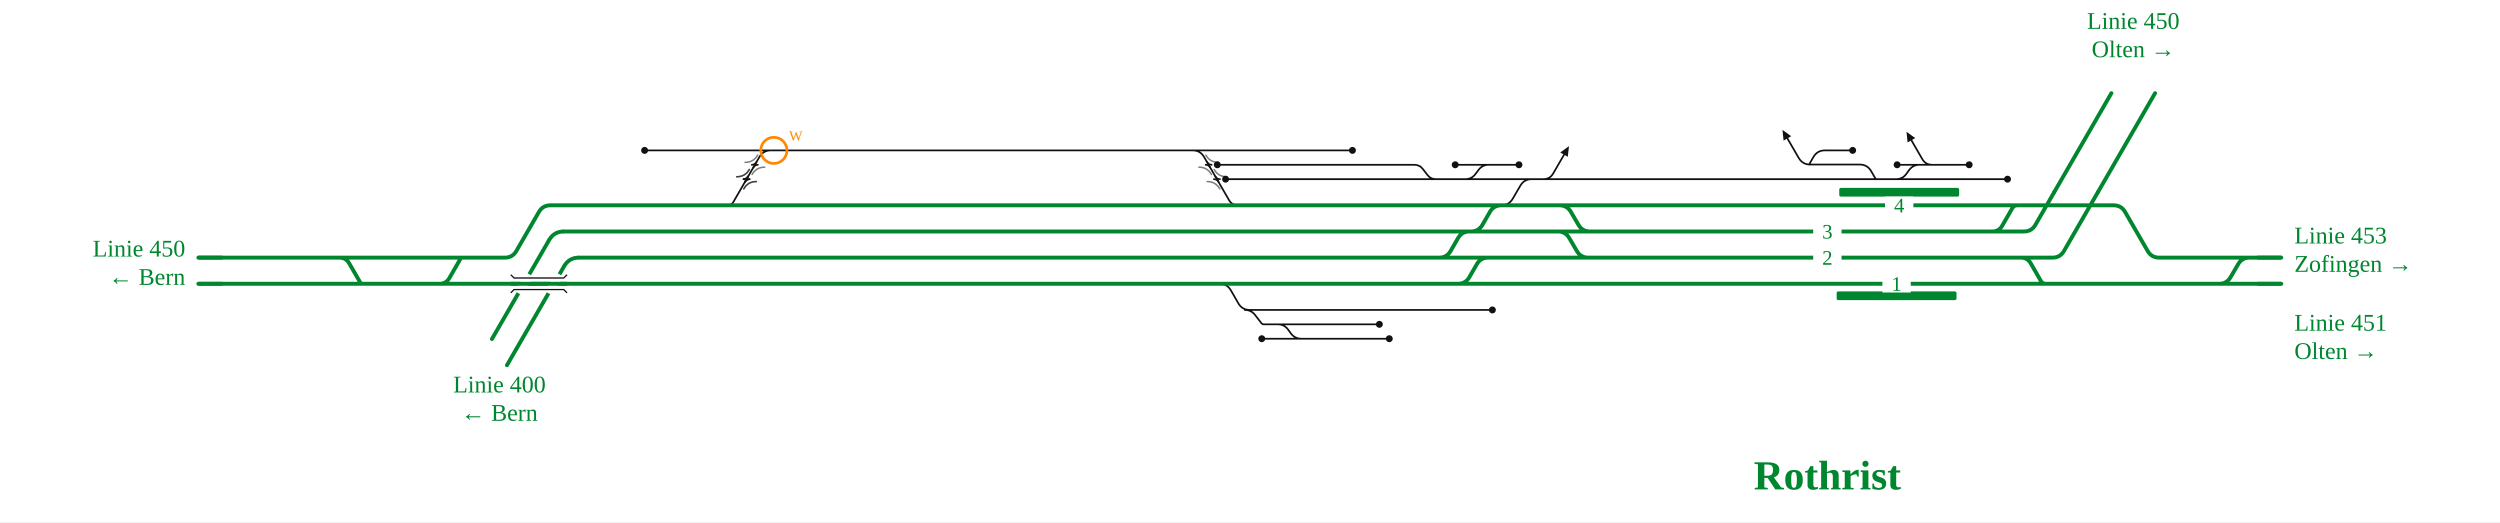
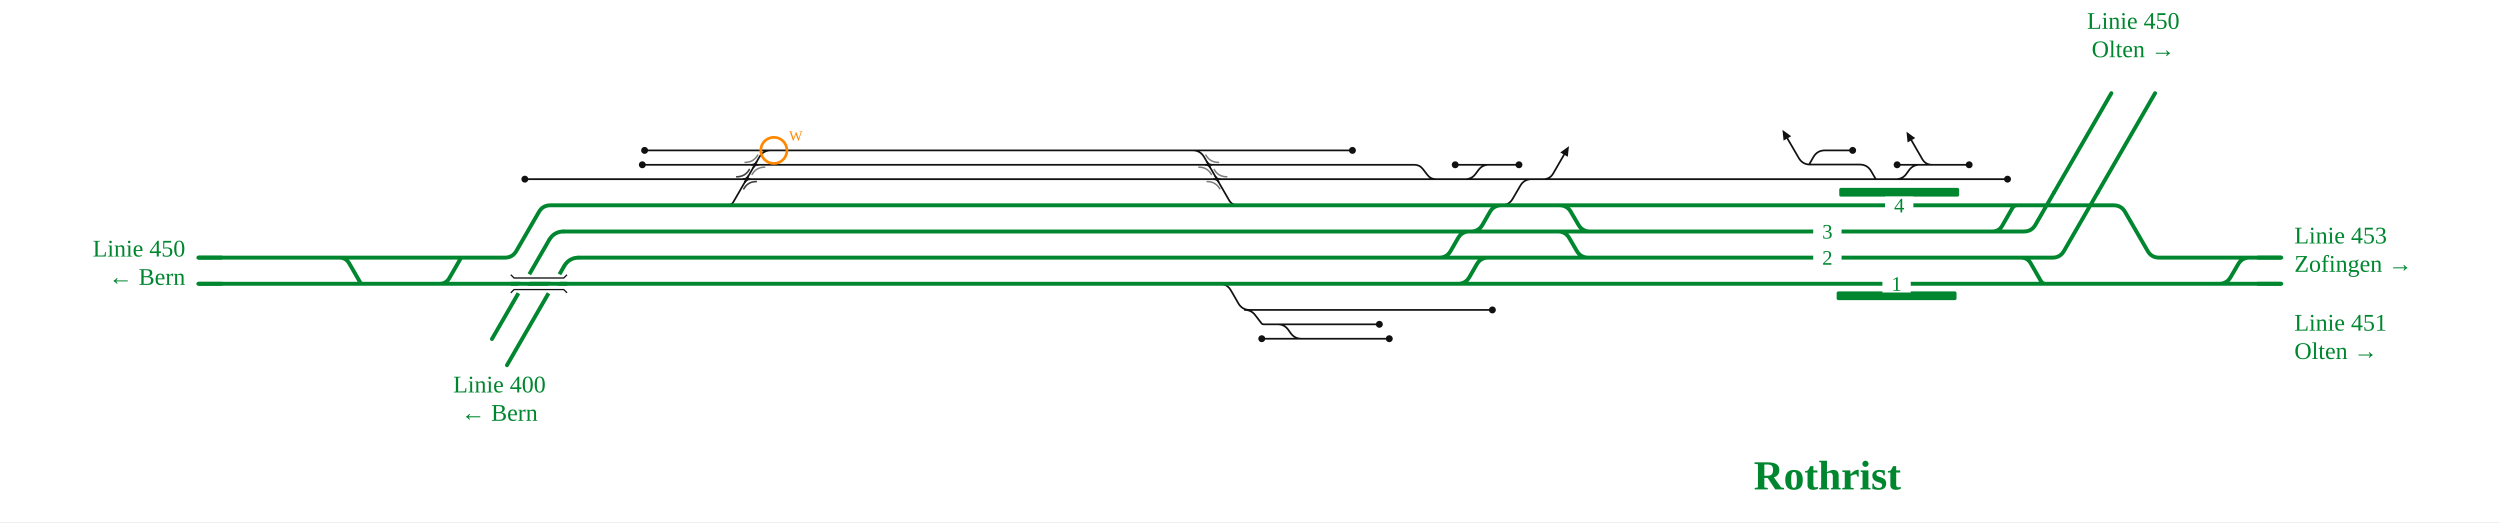
<svg xmlns="http://www.w3.org/2000/svg" viewBox="0 -28 2294 479" font-family="Fira Sans, Source Sans 3, Helvetica, Arial, sans-serif">
  <rect y="-28" width="100%" height="100%" fill="#fff" />
  <g fill="none" stroke-linecap="round" stroke-linejoin="round">
-     <path d="M591.5,110.0H692.5 M1146.8,256.4H1319.1 M1119.0,232.4H1119.0Q1126.0,232.4 1129.5,238.5L1136.3,250.3Q1139.8,256.4 1146.8,256.4H1146.8 M1142.2,256.4Q1148.2,256.4 1151.8,261.2L1157.4,268.5Q1158.2,269.6 1159.6,269.6H1159.6M1159.6,269.6H1172.4 M1172.4,269.6H1265.7 M1747.6,123.2H1762.4 M1739.7,136.4H1739.7Q1745.6,136.4 1749.1,131.8L1752.0,127.8Q1755.6,123.2 1761.4,123.2H1761.4M1761.4,123.2H1766.9 M1766.9,123.2L1766.9,123.2 M1772.9,123.2Q1766.9,123.2 1763.9,118.0L1753.9,100.7 M1422.2,136.4L1422.2,136.4 M1416.2,136.4Q1422.2,136.4 1425.2,131.2L1435.2,113.9 M1405.5,136.4H1422.2 M1422.2,136.4H1721.0 M1087.4,110.0H1241.0 M1117.0,123.2H1297.7M1297.7,123.2H1297.7Q1302.7,123.2 1305.7,127.2L1309.7,132.4Q1312.7,136.4 1317.7,136.4H1317.7 M692.5,110.0H714.3 M714.3,110.0H1087.4 M1377.6,160.4H1377.6Q1384.6,160.4 1388.1,154.3L1395.0,142.5Q1398.5,136.4 1405.5,136.4H1405.5 M1344.5,136.4H1405.5 M1124.6,136.4H1317.7 M1740.8,123.2H1747.6 M1766.9,123.2H1806.9 M1721.0,136.4H1739.7 M1739.7,136.4H1842.1 M1635.4,136.4H1707.0M1707.0,136.4L1721.0,136.4 M1317.7,136.4H1344.5 M1366.1,123.2H1371.1 M1335.3,123.2H1342.5 M1344.5,136.4H1344.5Q1350.3,136.4 1353.8,131.8L1356.8,127.8Q1360.3,123.2 1366.1,123.2H1366.1 M1319.1,256.4H1353.6 M1353.6,256.4H1369.4 M1345.8,123.2H1366.1 M1342.5,123.2H1345.8 M1379.4,123.2H1393.8 M1371.1,123.2H1379.4 M1172.4,269.6H1172.4Q1178.3,269.6 1181.8,274.2L1184.7,278.2Q1188.3,282.8 1194.1,282.8H1194.1 M1157.8,282.8H1194.1 M1194.1,282.8H1274.8 M664.2,160.4L667.7,160.4Q671.2,160.4 672.9,157.4L696.8,116.1Q700.3,110.0 707.3,110.0L714.3,110.0 M1087.4,110.0L1094.4,110.0Q1101.4,110.0 1104.9,116.1L1127.8,155.7Q1130.5,160.4 1135.9,160.4L1141.3,160.4 M1721.0,136.0L1717.0,129.1Q1713.5,123.0 1706.5,123.0L1661.0,123.0Q1654.0,123.0 1650.5,116.9L1640.1,99.0 M1700.0,110.0L1674.5,110.0Q1667.5,110.0 1664.0,116.1L1660.0,123.0" stroke="#111" stroke-width="1.6" />
+     <path d="M591.5,110.0H692.5 M589.4,123.2H692.7 M481.6,136.4H685.0 M1146.8,256.4H1319.1 M1119.0,232.4H1119.0Q1126.0,232.4 1129.5,238.5L1136.3,250.3Q1139.8,256.4 1146.8,256.4H1146.8 M1142.2,256.4Q1148.2,256.4 1151.8,261.2L1157.4,268.5Q1158.2,269.6 1159.6,269.6H1159.6M1159.6,269.6H1172.4 M1172.4,269.6H1265.7 M1747.6,123.2H1762.4 M1739.7,136.4H1739.7Q1745.6,136.4 1749.1,131.8L1752.0,127.8Q1755.6,123.2 1761.4,123.2H1761.4M1761.4,123.2H1766.9 M1766.9,123.2L1766.9,123.2 M1772.9,123.2Q1766.9,123.2 1763.9,118.0L1753.9,100.7 M1422.2,136.4L1422.2,136.4 M1416.2,136.4Q1422.2,136.4 1425.2,131.2L1435.2,113.9 M1405.5,136.4H1422.2 M1422.2,136.4H1721.0 M1087.4,110.0H1241.0 M692.7,123.2H1109.1 M1109.1,123.2H1297.7M1297.7,123.2H1297.7Q1302.7,123.2 1305.7,127.2L1309.7,132.4Q1312.7,136.4 1317.7,136.4H1317.7 M685.0,136.4H1116.7 M692.5,110.0H714.3 M714.3,110.0H1087.4 M1377.6,160.4H1377.6Q1384.6,160.4 1388.1,154.3L1395.0,142.5Q1398.5,136.4 1405.5,136.4H1405.5 M1344.5,136.4H1405.5 M1116.7,136.4H1317.7 M1740.8,123.2H1747.6 M1766.9,123.2H1806.9 M1721.0,136.4H1739.7 M1739.7,136.4H1842.1 M1635.4,136.4H1707.0M1707.0,136.4L1721.0,136.4 M1317.7,136.4H1344.5 M1366.1,123.2H1371.1 M1335.3,123.2H1342.5 M1344.5,136.4H1344.5Q1350.3,136.4 1353.8,131.8L1356.8,127.8Q1360.3,123.2 1366.1,123.2H1366.1 M1319.1,256.4H1353.6 M1353.6,256.4H1369.4 M1345.8,123.2H1366.1 M1342.5,123.2H1345.8 M1379.4,123.2H1393.8 M1371.1,123.2H1379.4 M1172.4,269.6H1172.4Q1178.3,269.6 1181.8,274.2L1184.7,278.2Q1188.3,282.8 1194.1,282.8H1194.1 M1157.8,282.8H1194.1 M1194.1,282.8H1274.8 M664.2,160.4L667.7,160.4Q671.2,160.4 672.9,157.4L696.8,116.1Q700.3,110.0 707.3,110.0L714.3,110.0 M1087.4,110.0L1094.4,110.0Q1101.4,110.0 1104.9,116.1L1127.8,155.7Q1130.5,160.4 1135.9,160.4L1141.3,160.4 M1721.0,136.0L1717.0,129.1Q1713.5,123.0 1706.5,123.0L1661.0,123.0Q1654.0,123.0 1650.5,116.9L1640.1,99.0 M1700.0,110.0L1674.5,110.0Q1667.5,110.0 1664.0,116.1L1660.0,123.0" stroke="#111" stroke-width="1.6" />
    <path d=" M531.2,208.4H1149.2 M1889.3,232.4H1995.7 M1149.2,208.4H1320.6 M1927.6,160.4H1939.5Q1946.5,160.4 1950.0,166.5L1970.7,202.3Q1974.2,208.4 1981.2,208.4H1995.7 M1431.0,160.4H1837.8 M1905.8,160.4H1927.6 M1995.7,208.4H2026.1 M2026.1,208.4H2093.3 M182.0,232.4H345.3 M671.2,160.4H1141.3 M1377.6,160.4H1431.0 M1324.2,232.4H1337.8 M408.3,232.4H1119.0 M1431.0,160.4H1431.0Q1438.0,160.4 1441.5,166.5L1448.4,178.3Q1451.9,184.4 1458.9,184.4H1458.9 M1349.8,184.4H1349.8Q1356.8,184.4 1360.3,178.3L1367.1,166.5Q1370.6,160.4 1377.6,160.4H1377.6 M1862.3,160.4H1905.8 M1995.7,232.4H2026.1 M2026.1,232.4H2093.3 M1367.7,208.4H1374.2  M1149.1,184.4H1324.7 M517.4,184.4H1149.1 M1429.5,184.4H1429.5Q1436.5,184.4 1440.0,190.5L1446.9,202.3Q1450.4,208.4 1457.4,208.4H1458.9 M1337.8,232.4H1337.8Q1344.8,232.4 1348.3,226.3L1355.1,214.5Q1358.6,208.4 1365.6,208.4H1374.2 M1320.6,208.4H1320.6Q1327.6,208.4 1331.1,202.3L1337.9,190.5Q1341.4,184.4 1348.4,184.4H1348.4 M1337.8,232.4H1834.6 M1324.9,160.4H1377.6 M1458.9,208.4H1860.4 M1458.9,184.4H1834.4 M1320.6,208.4H1367.7 M1119.0,232.4H1324.2 M1349.8,184.4H1429.5 M1429.5,184.4H1458.9 M1374.2,208.4H1458.9 M2036.3,232.4H2036.3Q2043.3,232.4 2046.8,226.3L2053.7,214.5Q2057.2,208.4 2064.2,208.4H2064.2 M1141.3,160.4H1324.9 M345.3,232.4H408.3 M1324.7,184.4H1348.4 M1348.4,184.4H1349.8 M1834.6,232.4H1889.3 M1837.8,160.4H1862.3 M182.0,208.4L463.3,208.4Q470.3,208.4 473.8,202.3L494.5,166.5Q498.0,160.4 505.0,160.4L670.8,160.4 M311.4,208.4Q317.4,208.4 320.4,213.6L330.5,231.1Q331.3,232.4 332.8,232.4L334.3,232.4 M403.3,232.4Q409.3,232.4 412.3,227.2L422.4,209.7Q423.2,208.4 424.7,208.4L426.2,208.4 M1828.2,184.4Q1834.2,184.4 1837.2,179.2L1846.5,163.0Q1848.0,160.4 1851.0,160.4L1854.0,160.4 M1834.2,184.4L1857.2,184.4Q1864.2,184.4 1867.7,178.3L1884.9,148.4 M1854.4,208.4Q1860.4,208.4 1863.4,213.6L1872.7,229.8Q1874.2,232.4 1877.2,232.4L1880.2,232.4 M1860.4,208.4L1883.4,208.4Q1890.4,208.4 1893.9,202.3L1925.0,148.4" stroke="#00862f" stroke-width="3.6" />
  </g>
  <rect x="1685.3" y="239.4" width="110.0" height="8" rx="1.5" fill="#00862f" />
  <rect x="1687.7" y="144.4" width="110.0" height="8" rx="1.5" fill="#00862f" />
  <path d="M676.0,134.2Q683.8,134.2 687.6,127.5" fill="none" stroke="#111" stroke-opacity="0.55" stroke-width="1.4" stroke-linecap="round" />
  <path d="M694.0,138.6Q686.3,138.6 682.5,145.3" fill="none" stroke="#111" stroke-opacity="0.55" stroke-width="1.4" stroke-linecap="round" />
  <path d="M683.7,121.0Q691.4,121.0 695.3,114.3" fill="none" stroke="#111" stroke-opacity="0.55" stroke-width="1.4" stroke-linecap="round" />
  <path d="M701.7,125.4Q693.9,125.4 690.1,132.1" fill="none" stroke="#111" stroke-opacity="0.55" stroke-width="1.4" stroke-linecap="round" />
  <path d="M1100.1,125.4Q1107.8,125.4 1111.6,132.1" fill="none" stroke="#111" stroke-opacity="0.55" stroke-width="1.4" stroke-linecap="round" />
  <path d="M1118.1,121.0Q1110.3,121.0 1106.5,114.3" fill="none" stroke="#111" stroke-opacity="0.55" stroke-width="1.4" stroke-linecap="round" />
  <path d="M1107.7,138.6Q1115.4,138.6 1119.3,145.3" fill="none" stroke="#111" stroke-opacity="0.55" stroke-width="1.4" stroke-linecap="round" />
  <path d="M1125.7,134.2Q1117.9,134.2 1114.1,127.5" fill="none" stroke="#111" stroke-opacity="0.55" stroke-width="1.4" stroke-linecap="round" />
  <path d="M676.0,134.2Q683.8,134.2 687.6,127.5" fill="none" stroke="#111" stroke-opacity="0.55" stroke-width="1.4" stroke-linecap="round" />
  <path d="M694.0,138.6Q686.3,138.6 682.5,145.3" fill="none" stroke="#111" stroke-opacity="0.55" stroke-width="1.4" stroke-linecap="round" />
  <circle cx="591.5" cy="110.0" r="3.2" fill="#111" />
-   <circle cx="1117.0" cy="123.2" r="3.2" fill="#111" />
-   <circle cx="1124.6" cy="136.4" r="3.2" fill="#111" />
+   <circle cx="589.4" cy="123.2" r="3.2" fill="#111" />
+   <circle cx="481.6" cy="136.4" r="3.2" fill="#111" />
  <circle cx="1265.7" cy="269.6" r="3.2" fill="#111" />
  <circle cx="1241.0" cy="110.0" r="3.2" fill="#111" />
  <circle cx="1740.8" cy="123.2" r="3.2" fill="#111" />
  <circle cx="1806.9" cy="123.2" r="3.2" fill="#111" />
  <circle cx="1842.1" cy="136.4" r="3.2" fill="#111" />
  <circle cx="1335.3" cy="123.2" r="3.2" fill="#111" />
  <circle cx="1369.4" cy="256.4" r="3.2" fill="#111" />
  <circle cx="1393.8" cy="123.2" r="3.2" fill="#111" />
  <circle cx="1157.8" cy="282.8" r="3.2" fill="#111" />
  <circle cx="1274.8" cy="282.8" r="3.2" fill="#111" />
  <circle cx="1700.0" cy="110.0" r="3.2" fill="#111" />
  <path d="M1749.4,92.9L1757.4,98.7L1750.4,102.7Z" fill="#111" data-pfeil="0" />
  <path d="M1439.7,106.1L1438.6,115.9L1431.7,111.9Z" fill="#111" data-pfeil="1" />
  <path d="M1635.6,91.2L1643.6,97.0L1636.6,101.0Z" fill="#111" data-pfeil="2" />
  <rect x="1663.8" y="200.4" width="26" height="16" fill="#fff" />
  <text x="1676.8" y="214.9" font-size="19" text-anchor="middle" fill="#00862f">2</text>
  <rect x="1727.3" y="224.4" width="26" height="16" fill="#fff" />
  <text x="1740.3" y="238.9" font-size="19" text-anchor="middle" fill="#00862f">1</text>
  <rect x="1729.7" y="152.4" width="26" height="16" fill="#fff" />
  <text x="1742.7" y="166.9" font-size="19" text-anchor="middle" fill="#00862f">4</text>
  <rect x="1663.8" y="176.4" width="26" height="16" fill="#fff" />
  <text x="1676.8" y="190.9" font-size="19" text-anchor="middle" fill="#00862f">3</text>
  <path d="M2071.3,208.4H2093.3" stroke="#00862f" stroke-width="3.6" fill="none" />
  <path d="M204.0,232.4H182.0" stroke="#00862f" stroke-width="3.6" fill="none" />
  <path d="M2071.3,232.4H2093.3" stroke="#00862f" stroke-width="3.6" fill="none" />
  <path d="M204.0,208.4H182.0" stroke="#00862f" stroke-width="3.6" fill="none" />
  <path d="M531.2,208.4Q522.2,208.4 517.7,216.2" stroke="#00862f" stroke-width="3.6" fill="none" />
  <path d="M517.7,216.2L517.7,216.2L465.2,307.1" stroke="#00862f" stroke-width="3.6" stroke-linecap="round" fill="none" />
  <path d="M1884.9,148.4L1884.9,148.4L1937.4,57.5" stroke="#00862f" stroke-width="3.6" stroke-linecap="round" fill="none" />
  <path d="M517.4,184.4Q508.4,184.4 503.9,192.2" stroke="#00862f" stroke-width="3.6" fill="none" />
  <path d="M503.9,192.2L503.9,192.2L451.4,283.1" stroke="#00862f" stroke-width="3.6" stroke-linecap="round" fill="none" />
  <path d="M1925.0,148.4L1925.0,148.4L1977.5,57.5" stroke="#00862f" stroke-width="3.6" stroke-linecap="round" fill="none" />
  <path d="M485.7,223.7L475.7,241.1" stroke="#fff" stroke-width="7.6" />
  <path d="M513.3,223.7L503.3,241.1" stroke="#fff" stroke-width="7.6" />
  <path d="M468.7,232.4L520.3,232.4" stroke="#00862f" stroke-width="3.6" fill="none" />
  <path d="M468.7,224.1L471.7,227.1L517.3,227.1L520.3,224.1" fill="none" stroke="#111" stroke-width="1.2" />
  <path d="M468.7,240.7L471.7,237.7L517.3,237.7L520.3,240.7" fill="none" stroke="#111" stroke-width="1.2" />
  <text x="2105.3" y="195.4" font-size="22" text-anchor="start" fill="#00862f">Linie 453</text>
  <text x="2105.3" y="221.4" font-size="22" text-anchor="start" fill="#00862f">Zofingen →</text>
  <text x="170.0" y="207.4" font-size="22" text-anchor="end" fill="#00862f">Linie 450</text>
  <text x="170.0" y="233.4" font-size="22" text-anchor="end" fill="#00862f">← Bern</text>
  <text x="2105.3" y="275.4" font-size="22" text-anchor="start" fill="#00862f">Linie 451</text>
  <text x="2105.3" y="301.4" font-size="22" text-anchor="start" fill="#00862f">Olten →</text>
  <text x="458.3" y="332.1" font-size="22" text-anchor="middle" fill="#00862f">Linie 400</text>
  <text x="458.3" y="358.1" font-size="22" text-anchor="middle" fill="#00862f">← Bern</text>
  <text x="1957.5" y="-1.5" font-size="22" text-anchor="middle" fill="#00862f">Linie 450</text>
  <text x="1957.5" y="24.5" font-size="22" text-anchor="middle" fill="#00862f">Olten →</text>
  <text x="1676.8" y="421.1" font-size="38" font-weight="700" text-anchor="middle" fill="#00862f">Rothrist</text>
  <path d="M682.3,136.4Q685.0,136.4 686.4,134.0" fill="none" stroke="#111" stroke-width="1.6" stroke-linecap="round" />
  <path d="M687.8,136.4Q685.0,136.4 683.7,138.8" fill="none" stroke="#111" stroke-width="1.6" stroke-linecap="round" />
  <path d="M682.3,136.4Q685.0,136.4 686.4,134.0" fill="none" stroke="#111" stroke-width="1.6" stroke-linecap="round" />
  <path d="M687.8,136.4Q685.0,136.4 683.7,138.8" fill="none" stroke="#111" stroke-width="1.6" stroke-linecap="round" />
  <path d="M689.9,123.2Q692.7,123.2 694.1,120.8" fill="none" stroke="#111" stroke-width="1.6" stroke-linecap="round" />
  <path d="M695.4,123.2Q692.7,123.2 691.3,125.6" fill="none" stroke="#111" stroke-width="1.6" stroke-linecap="round" />
  <path d="M1106.3,123.2Q1109.1,123.2 1110.4,125.6" fill="none" stroke="#111" stroke-width="1.6" stroke-linecap="round" />
  <path d="M1111.8,123.2Q1109.1,123.2 1107.7,120.8" fill="none" stroke="#111" stroke-width="1.6" stroke-linecap="round" />
  <path d="M1113.9,136.4Q1116.7,136.4 1118.1,138.8" fill="none" stroke="#111" stroke-width="1.6" stroke-linecap="round" />
  <path d="M1119.4,136.4Q1116.7,136.4 1115.3,134.0" fill="none" stroke="#111" stroke-width="1.6" stroke-linecap="round" />
  <g class="befund">
    <circle cx="710.1" cy="110.0" r="12" fill="none" stroke="#f80" stroke-width="2.5" />
    <text x="724.1" y="101.0" font-size="13" fill="#f80">W</text>
  </g>
</svg>
